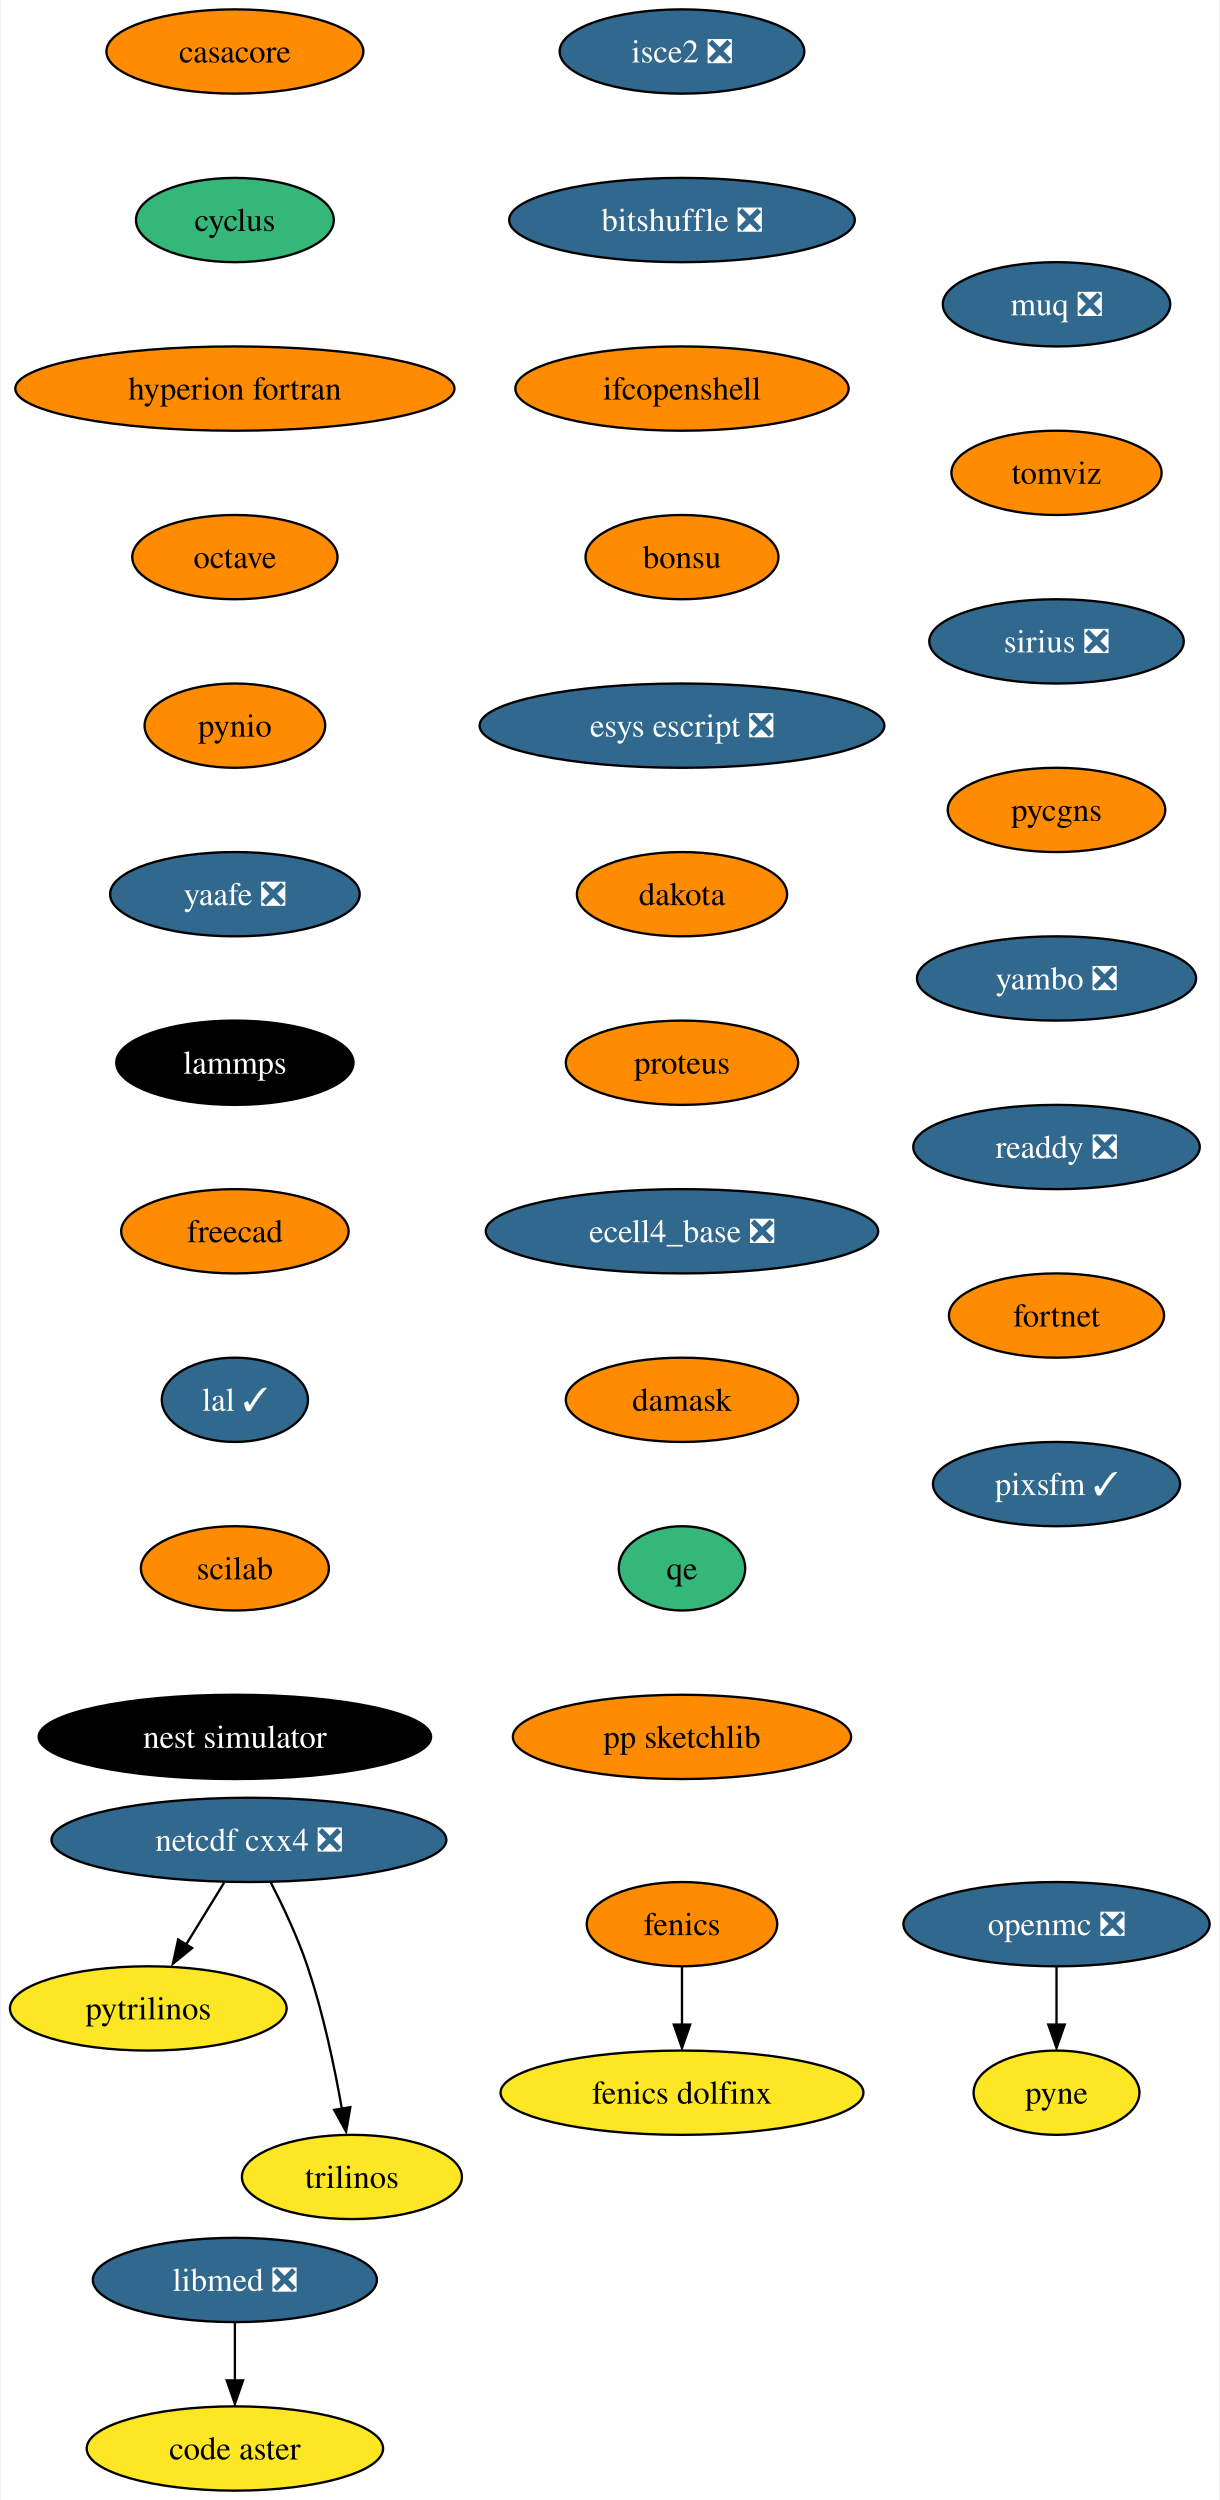
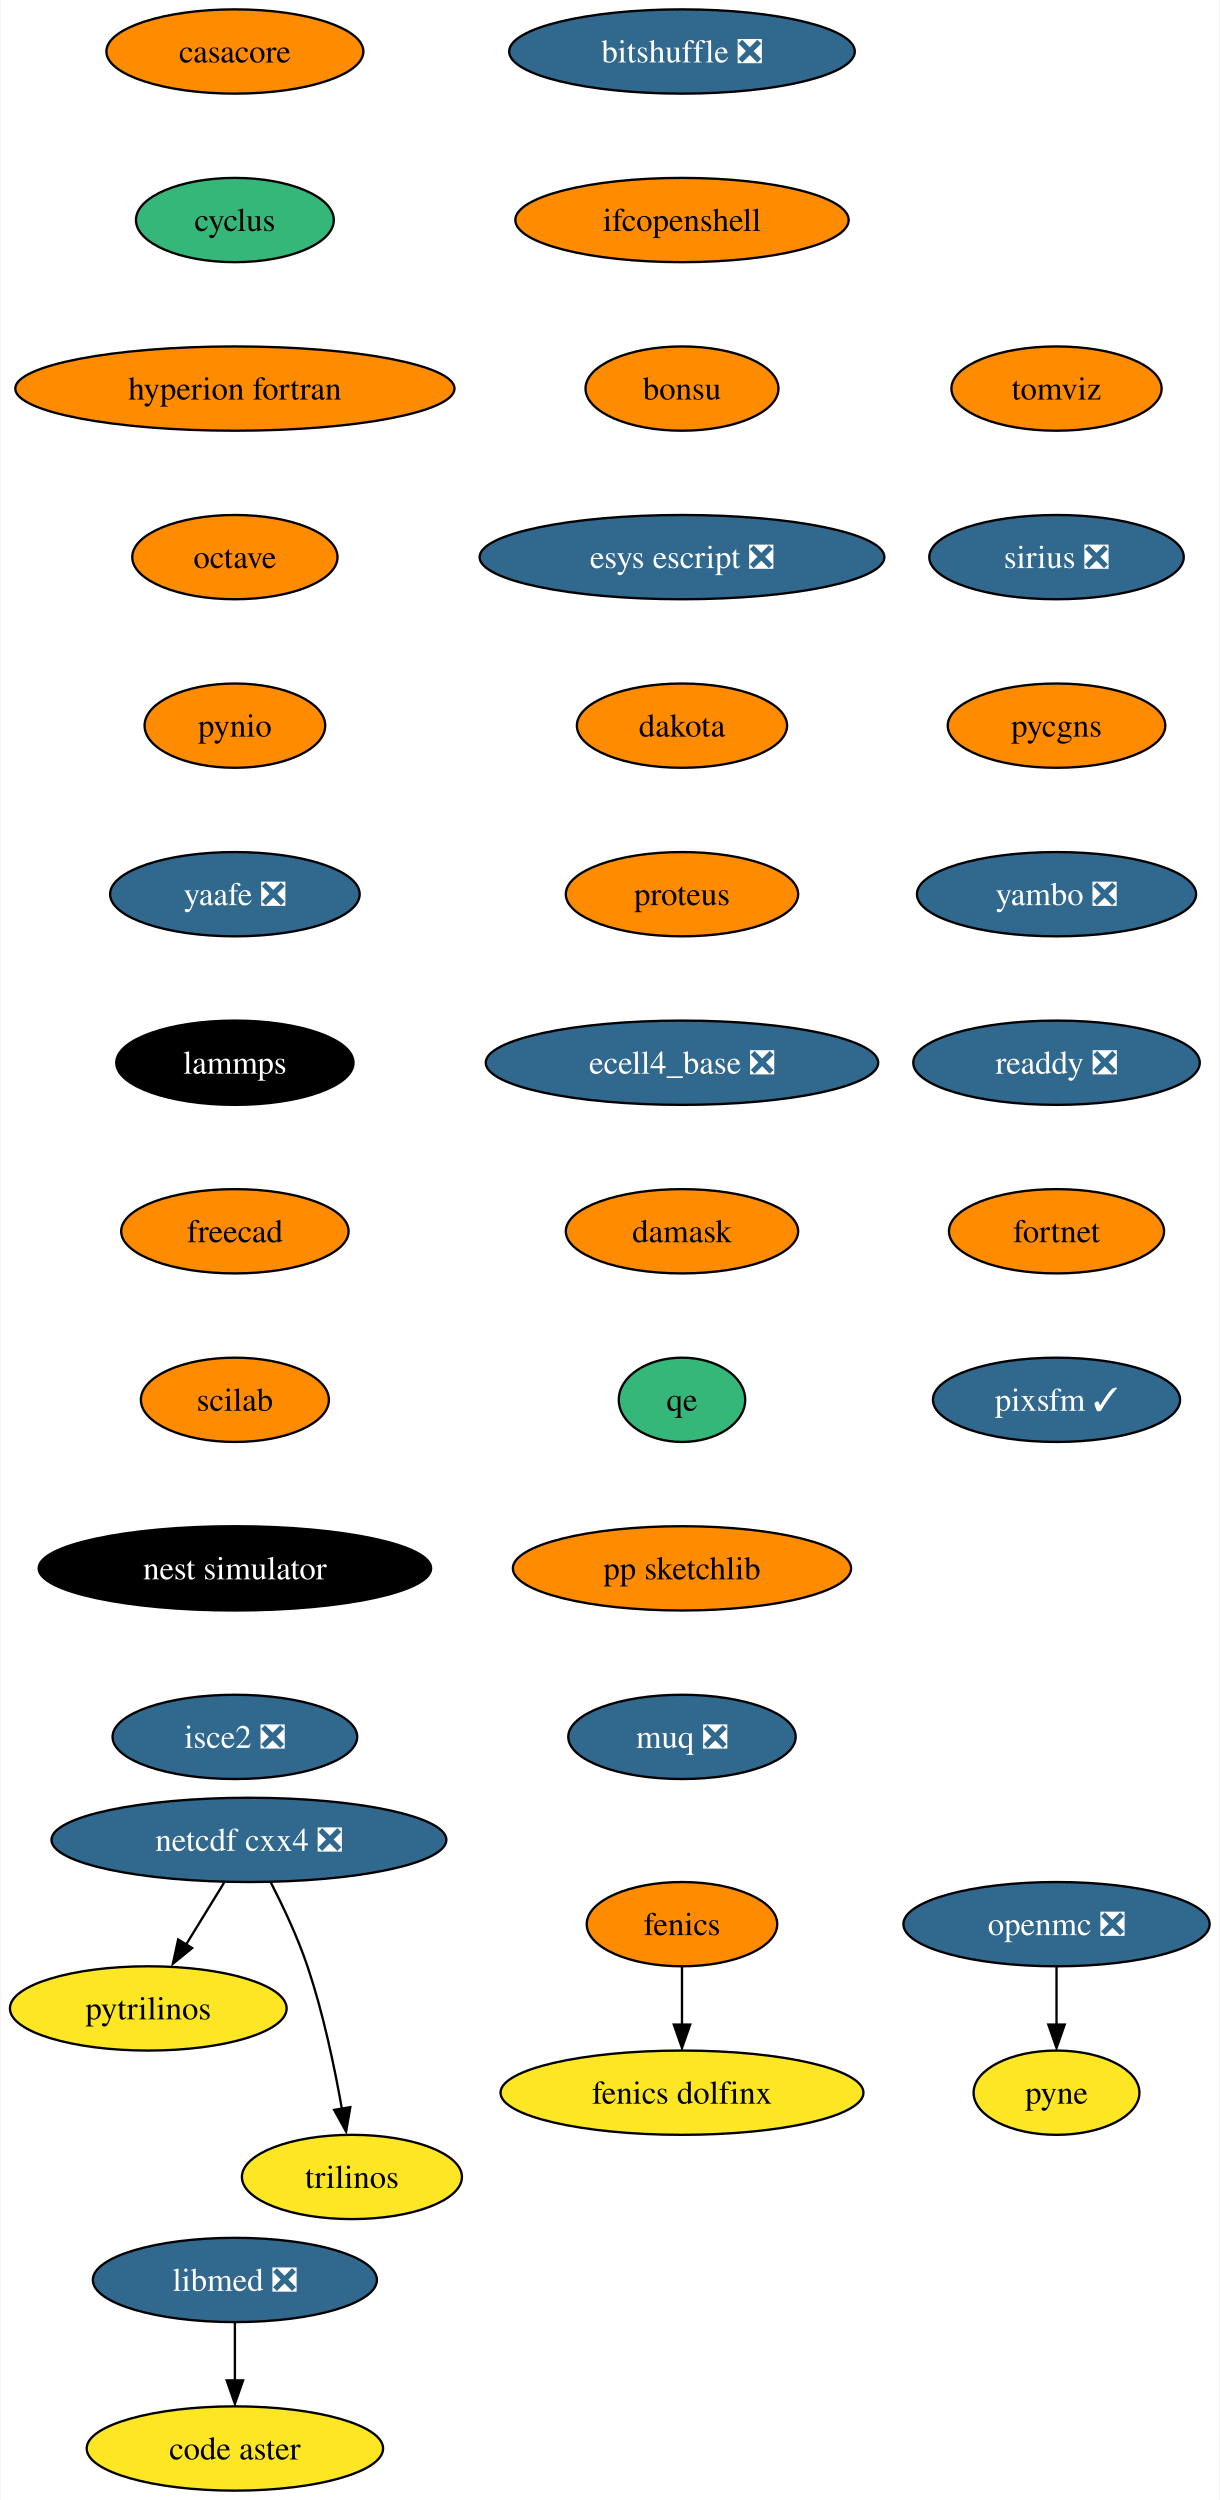
<svg xmlns="http://www.w3.org/2000/svg" xmlns:xlink="http://www.w3.org/1999/xlink" width="521pt" height="1068pt" viewBox="0.00 0.00 520.51 1068.00">
  <g id="graph0" class="graph" transform="scale(1 1) rotate(0) translate(4 1064)">
    <polygon fill="white" stroke="none" points="-4,4 -4,-1064 516.51,-1064 516.51,4 -4,4" />
    <g id="node1" class="node">
      <g id="a_node1">
        <a xlink:href="https://github.com/conda-forge/casacore-feedstock" xlink:title="casacore">
          <ellipse fill="#ff8c00" stroke="black" cx="96.1" cy="-1042" rx="54.89" ry="18" />
          <text text-anchor="middle" x="96.1" y="-1037.33" font-family="Times,serif" font-size="14.00">casacore</text>
        </a>
      </g>
    </g>
    <g id="node2" class="node">
      <g id="a_node2">
        <a xlink:href="https://github.com/conda-forge/cyclus-feedstock" xlink:title="cyclus">
          <ellipse fill="#35b779" stroke="black" cx="96.1" cy="-970" rx="42.26" ry="18" />
          <text text-anchor="middle" x="96.1" y="-965.33" font-family="Times,serif" font-size="14.00">cyclus</text>
        </a>
      </g>
    </g>
    <g id="node3" class="node">
      <g id="a_node3">
        <a xlink:href="https://github.com/conda-forge/hyperion-fortran-feedstock" xlink:title="hyperion fortran">
          <ellipse fill="#ff8c00" stroke="black" cx="96.1" cy="-898" rx="93.82" ry="18" />
          <text text-anchor="middle" x="96.1" y="-893.33" font-family="Times,serif" font-size="14.00">hyperion fortran</text>
        </a>
      </g>
    </g>
    <g id="node6" class="node">
      <g id="a_node6">
        <a xlink:href="https://github.com/conda-forge/octave-feedstock" xlink:title="octave">
          <ellipse fill="#ff8c00" stroke="black" cx="96.1" cy="-826" rx="43.84" ry="18" />
          <text text-anchor="middle" x="96.1" y="-821.33" font-family="Times,serif" font-size="14.00">octave</text>
        </a>
      </g>
    </g>
    <g id="node4" class="node">
      <g id="a_node4">
        <a xlink:href="https://github.com/conda-forge/fenics-feedstock" xlink:title="fenics">
          <ellipse fill="#ff8c00" stroke="black" cx="287.1" cy="-242" rx="40.69" ry="18" />
          <text text-anchor="middle" x="287.1" y="-237.32" font-family="Times,serif" font-size="14.00">fenics</text>
        </a>
      </g>
    </g>
    <g id="node5" class="node">
      <g id="a_node5">
        <a xlink:href="https://github.com/conda-forge/fenics-dolfinx-feedstock" xlink:title="fenics dolfinx">
          <ellipse fill="#fde725" stroke="black" cx="287.1" cy="-170" rx="77.52" ry="18" />
          <text text-anchor="middle" x="287.1" y="-165.32" font-family="Times,serif" font-size="14.00">fenics dolfinx</text>
        </a>
      </g>
    </g>
    <g id="edge3" class="edge">
      <path fill="none" stroke="black" d="M287.1,-223.7C287.1,-216.24 287.1,-207.32 287.1,-198.97" />
      <polygon fill="black" stroke="black" points="290.6,-199.1 287.1,-189.1 283.6,-199.1 290.6,-199.1" />
    </g>
    <g id="node10" class="node">
      <g id="a_node10">
        <a xlink:href="https://github.com/conda-forge/pynio-feedstock" xlink:title="pynio">
          <ellipse fill="#ff8c00" stroke="black" cx="96.1" cy="-754" rx="38.58" ry="18" />
          <text text-anchor="middle" x="96.1" y="-749.33" font-family="Times,serif" font-size="14.00">pynio</text>
        </a>
      </g>
    </g>
    <g id="node7" class="node">
      <g id="a_node7">
        <a xlink:href="https://github.com/conda-forge/netcdf-cxx4-feedstock/pull/47" xlink:title="netcdf cxx4 ❎">
          <ellipse fill="#31688e" stroke="black" cx="102.1" cy="-278" rx="84.35" ry="18" />
          <text text-anchor="middle" x="102.1" y="-273.32" font-family="Times,serif" font-size="14.00" fill="white">netcdf cxx4 ❎</text>
        </a>
      </g>
    </g>
    <g id="node8" class="node">
      <g id="a_node8">
        <a xlink:href="https://github.com/conda-forge/pytrilinos-feedstock" xlink:title="pytrilinos">
          <ellipse fill="#fde725" stroke="black" cx="59.1" cy="-206" rx="59.1" ry="18" />
          <text text-anchor="middle" x="59.1" y="-201.33" font-family="Times,serif" font-size="14.00">pytrilinos</text>
        </a>
      </g>
    </g>
    <g id="edge5" class="edge">
      <path fill="none" stroke="black" d="M91.47,-259.7C86.58,-251.73 80.66,-242.1 75.23,-233.26" />
      <polygon fill="black" stroke="black" points="77.82,-231.79 69.61,-225.1 71.86,-235.46 77.82,-231.79" />
    </g>
    <g id="node9" class="node">
      <g id="a_node9">
        <a xlink:href="https://github.com/conda-forge/trilinos-feedstock" xlink:title="trilinos">
          <ellipse fill="#fde725" stroke="black" cx="146.1" cy="-134" rx="47" ry="18" />
          <text text-anchor="middle" x="146.1" y="-129.32" font-family="Times,serif" font-size="14.00">trilinos</text>
        </a>
      </g>
    </g>
    <g id="edge6" class="edge">
      <path fill="none" stroke="black" d="M111.48,-259.75C116.69,-249.59 122.94,-236.34 127.1,-224 133.82,-204.11 138.68,-180.88 141.8,-163.15" />
      <polygon fill="black" stroke="black" points="145.41,-163.82 143.61,-153.38 138.5,-162.66 145.41,-163.82" />
    </g>
    <g id="node13" class="node">
      <g id="a_node13">
        <a xlink:href="https://github.com/conda-forge/yaafe-feedstock/pull/24" xlink:title="yaafe ❎">
          <ellipse fill="#31688e" stroke="black" cx="96.1" cy="-682" rx="53.31" ry="18" />
          <text text-anchor="middle" x="96.1" y="-677.33" font-family="Times,serif" font-size="14.00" fill="white">yaafe ❎</text>
        </a>
      </g>
    </g>
    <g id="node11" class="node">
      <g id="a_node11">
        <a xlink:href="https://github.com/conda-forge/openmc-feedstock/pull/65" xlink:title="openmc ❎">
          <ellipse fill="#31688e" stroke="black" cx="447.1" cy="-242" rx="65.41" ry="18" />
          <text text-anchor="middle" x="447.1" y="-237.32" font-family="Times,serif" font-size="14.00" fill="white">openmc ❎</text>
        </a>
      </g>
    </g>
    <g id="node12" class="node">
      <g id="a_node12">
        <a xlink:href="https://github.com/conda-forge/pyne-feedstock" xlink:title="pyne">
          <ellipse fill="#fde725" stroke="black" cx="447.1" cy="-170" rx="35.42" ry="18" />
          <text text-anchor="middle" x="447.1" y="-165.32" font-family="Times,serif" font-size="14.00">pyne</text>
        </a>
      </g>
    </g>
    <g id="edge8" class="edge">
      <path fill="none" stroke="black" d="M447.1,-223.7C447.1,-216.24 447.1,-207.32 447.1,-198.97" />
      <polygon fill="black" stroke="black" points="450.6,-199.1 447.1,-189.1 443.6,-199.1 450.6,-199.1" />
    </g>
    <g id="node14" class="node">
      <g id="a_node14">
        <a xlink:href="https://github.com/conda-forge/lammps-feedstock" xlink:title="lammps">
          <ellipse fill="#000000" stroke="black" cx="96.1" cy="-610" rx="50.68" ry="18" />
          <text text-anchor="middle" x="96.1" y="-605.33" font-family="Times,serif" font-size="14.00" fill="white">lammps</text>
        </a>
      </g>
    </g>
    <g id="node17" class="node">
      <g id="a_node17">
        <a xlink:href="https://github.com/conda-forge/freecad-feedstock" xlink:title="freecad">
          <ellipse fill="#ff8c00" stroke="black" cx="96.1" cy="-538" rx="48.58" ry="18" />
          <text text-anchor="middle" x="96.1" y="-533.33" font-family="Times,serif" font-size="14.00">freecad</text>
        </a>
      </g>
    </g>
    <g id="node15" class="node">
      <g id="a_node15">
        <a xlink:href="https://github.com/conda-forge/libmed-feedstock/pull/43" xlink:title="libmed ❎">
          <ellipse fill="#31688e" stroke="black" cx="96.1" cy="-90" rx="60.68" ry="18" />
          <text text-anchor="middle" x="96.1" y="-85.33" font-family="Times,serif" font-size="14.00" fill="white">libmed ❎</text>
        </a>
      </g>
    </g>
    <g id="node16" class="node">
      <g id="a_node16">
        <a xlink:href="https://github.com/conda-forge/code-aster-feedstock" xlink:title="code aster">
          <ellipse fill="#fde725" stroke="black" cx="96.1" cy="-18" rx="63.31" ry="18" />
          <text text-anchor="middle" x="96.1" y="-13.32" font-family="Times,serif" font-size="14.00">code aster</text>
        </a>
      </g>
    </g>
    <g id="edge11" class="edge">
      <path fill="none" stroke="black" d="M96.1,-71.7C96.1,-64.24 96.1,-55.32 96.1,-46.97" />
      <polygon fill="black" stroke="black" points="99.6,-47.1 96.1,-37.1 92.6,-47.1 99.6,-47.1" />
    </g>
    <g id="node18" class="node">
      <g id="a_node18">
-         <a xlink:href="https://github.com/conda-forge/lal-feedstock/pull/90" xlink:title="lal ✓">
-           <ellipse fill="#31688e" stroke="black" cx="96.1" cy="-466" rx="31.22" ry="18" />
-           <text text-anchor="middle" x="96.1" y="-461.32" font-family="Times,serif" font-size="14.00" fill="white">lal ✓</text>
+         <a xlink:href="https://github.com/conda-forge/scilab-feedstock" xlink:title="scilab">
+           <ellipse fill="#ff8c00" stroke="black" cx="96.1" cy="-466" rx="40.16" ry="18" />
+           <text text-anchor="middle" x="96.1" y="-461.32" font-family="Times,serif" font-size="14.00">scilab</text>
        </a>
      </g>
    </g>
    <g id="node19" class="node">
      <g id="a_node19">
-         <a xlink:href="https://github.com/conda-forge/scilab-feedstock" xlink:title="scilab">
-           <ellipse fill="#ff8c00" stroke="black" cx="96.1" cy="-394" rx="40.16" ry="18" />
-           <text text-anchor="middle" x="96.1" y="-389.32" font-family="Times,serif" font-size="14.00">scilab</text>
+         <a xlink:href="https://github.com/conda-forge/nest-simulator-feedstock" xlink:title="nest simulator">
+           <ellipse fill="#000000" stroke="black" cx="96.1" cy="-394" rx="83.83" ry="18" />
+           <text text-anchor="middle" x="96.1" y="-389.32" font-family="Times,serif" font-size="14.00" fill="white">nest simulator</text>
        </a>
      </g>
    </g>
    <g id="node20" class="node">
      <g id="a_node20">
-         <a xlink:href="https://github.com/conda-forge/nest-simulator-feedstock" xlink:title="nest simulator">
-           <ellipse fill="#000000" stroke="black" cx="96.1" cy="-322" rx="83.83" ry="18" />
-           <text text-anchor="middle" x="96.1" y="-317.32" font-family="Times,serif" font-size="14.00" fill="white">nest simulator</text>
+         <a xlink:href="https://github.com/conda-forge/isce2-feedstock/pull/65" xlink:title="isce2 ❎">
+           <ellipse fill="#31688e" stroke="black" cx="96.1" cy="-322" rx="52.26" ry="18" />
+           <text text-anchor="middle" x="96.1" y="-317.32" font-family="Times,serif" font-size="14.00" fill="white">isce2 ❎</text>
        </a>
      </g>
    </g>
    <g id="node21" class="node">
      <g id="a_node21">
-         <a xlink:href="https://github.com/conda-forge/isce2-feedstock/pull/65" xlink:title="isce2 ❎">
-           <ellipse fill="#31688e" stroke="black" cx="287.1" cy="-1042" rx="52.26" ry="18" />
-           <text text-anchor="middle" x="287.1" y="-1037.33" font-family="Times,serif" font-size="14.00" fill="white">isce2 ❎</text>
+         <a xlink:href="https://github.com/conda-forge/bitshuffle-feedstock/pull/39" xlink:title="bitshuffle ❎">
+           <ellipse fill="#31688e" stroke="black" cx="287.1" cy="-1042" rx="73.83" ry="18" />
+           <text text-anchor="middle" x="287.1" y="-1037.33" font-family="Times,serif" font-size="14.00" fill="white">bitshuffle ❎</text>
        </a>
      </g>
    </g>
    <g id="node22" class="node">
      <g id="a_node22">
-         <a xlink:href="https://github.com/conda-forge/bitshuffle-feedstock/pull/39" xlink:title="bitshuffle ❎">
-           <ellipse fill="#31688e" stroke="black" cx="287.1" cy="-970" rx="73.83" ry="18" />
-           <text text-anchor="middle" x="287.1" y="-965.33" font-family="Times,serif" font-size="14.00" fill="white">bitshuffle ❎</text>
+         <a xlink:href="https://github.com/conda-forge/ifcopenshell-feedstock" xlink:title="ifcopenshell">
+           <ellipse fill="#ff8c00" stroke="black" cx="287.1" cy="-970" rx="71.2" ry="18" />
+           <text text-anchor="middle" x="287.1" y="-965.33" font-family="Times,serif" font-size="14.00">ifcopenshell</text>
        </a>
      </g>
    </g>
    <g id="node23" class="node">
      <g id="a_node23">
-         <a xlink:href="https://github.com/conda-forge/ifcopenshell-feedstock" xlink:title="ifcopenshell">
-           <ellipse fill="#ff8c00" stroke="black" cx="287.1" cy="-898" rx="71.2" ry="18" />
-           <text text-anchor="middle" x="287.1" y="-893.33" font-family="Times,serif" font-size="14.00">ifcopenshell</text>
+         <a xlink:href="https://github.com/conda-forge/bonsu-feedstock" xlink:title="bonsu">
+           <ellipse fill="#ff8c00" stroke="black" cx="287.1" cy="-898" rx="41.21" ry="18" />
+           <text text-anchor="middle" x="287.1" y="-893.33" font-family="Times,serif" font-size="14.00">bonsu</text>
        </a>
      </g>
    </g>
    <g id="node24" class="node">
      <g id="a_node24">
-         <a xlink:href="https://github.com/conda-forge/bonsu-feedstock" xlink:title="bonsu">
-           <ellipse fill="#ff8c00" stroke="black" cx="287.1" cy="-826" rx="41.21" ry="18" />
-           <text text-anchor="middle" x="287.1" y="-821.33" font-family="Times,serif" font-size="14.00">bonsu</text>
+         <a xlink:href="https://github.com/conda-forge/esys-escript-feedstock/pull/63" xlink:title="esys escript ❎">
+           <ellipse fill="#31688e" stroke="black" cx="287.1" cy="-826" rx="86.46" ry="18" />
+           <text text-anchor="middle" x="287.1" y="-821.33" font-family="Times,serif" font-size="14.00" fill="white">esys escript ❎</text>
        </a>
      </g>
    </g>
    <g id="node25" class="node">
      <g id="a_node25">
-         <a xlink:href="https://github.com/conda-forge/esys-escript-feedstock/pull/63" xlink:title="esys escript ❎">
-           <ellipse fill="#31688e" stroke="black" cx="287.1" cy="-754" rx="86.46" ry="18" />
-           <text text-anchor="middle" x="287.1" y="-749.33" font-family="Times,serif" font-size="14.00" fill="white">esys escript ❎</text>
+         <a xlink:href="https://github.com/conda-forge/dakota-feedstock" xlink:title="dakota">
+           <ellipse fill="#ff8c00" stroke="black" cx="287.1" cy="-754" rx="44.9" ry="18" />
+           <text text-anchor="middle" x="287.1" y="-749.33" font-family="Times,serif" font-size="14.00">dakota</text>
        </a>
      </g>
    </g>
    <g id="node26" class="node">
      <g id="a_node26">
-         <a xlink:href="https://github.com/conda-forge/dakota-feedstock" xlink:title="dakota">
-           <ellipse fill="#ff8c00" stroke="black" cx="287.1" cy="-682" rx="44.9" ry="18" />
-           <text text-anchor="middle" x="287.1" y="-677.33" font-family="Times,serif" font-size="14.00">dakota</text>
+         <a xlink:href="https://github.com/conda-forge/proteus-feedstock" xlink:title="proteus">
+           <ellipse fill="#ff8c00" stroke="black" cx="287.1" cy="-682" rx="49.63" ry="18" />
+           <text text-anchor="middle" x="287.1" y="-677.33" font-family="Times,serif" font-size="14.00">proteus</text>
        </a>
      </g>
    </g>
    <g id="node27" class="node">
      <g id="a_node27">
-         <a xlink:href="https://github.com/conda-forge/proteus-feedstock" xlink:title="proteus">
-           <ellipse fill="#ff8c00" stroke="black" cx="287.1" cy="-610" rx="49.63" ry="18" />
-           <text text-anchor="middle" x="287.1" y="-605.33" font-family="Times,serif" font-size="14.00">proteus</text>
+         <a xlink:href="https://github.com/conda-forge/ecell4_base-feedstock/pull/24" xlink:title="ecell4_base ❎">
+           <ellipse fill="#31688e" stroke="black" cx="287.1" cy="-610" rx="83.83" ry="18" />
+           <text text-anchor="middle" x="287.1" y="-605.33" font-family="Times,serif" font-size="14.00" fill="white">ecell4_base ❎</text>
        </a>
      </g>
    </g>
    <g id="node28" class="node">
      <g id="a_node28">
-         <a xlink:href="https://github.com/conda-forge/ecell4_base-feedstock/pull/24" xlink:title="ecell4_base ❎">
-           <ellipse fill="#31688e" stroke="black" cx="287.1" cy="-538" rx="83.83" ry="18" />
-           <text text-anchor="middle" x="287.1" y="-533.33" font-family="Times,serif" font-size="14.00" fill="white">ecell4_base ❎</text>
+         <a xlink:href="https://github.com/conda-forge/damask-feedstock" xlink:title="damask">
+           <ellipse fill="#ff8c00" stroke="black" cx="287.1" cy="-538" rx="49.63" ry="18" />
+           <text text-anchor="middle" x="287.1" y="-533.33" font-family="Times,serif" font-size="14.00">damask</text>
        </a>
      </g>
    </g>
    <g id="node29" class="node">
      <g id="a_node29">
-         <a xlink:href="https://github.com/conda-forge/damask-feedstock" xlink:title="damask">
-           <ellipse fill="#ff8c00" stroke="black" cx="287.1" cy="-466" rx="49.63" ry="18" />
-           <text text-anchor="middle" x="287.1" y="-461.32" font-family="Times,serif" font-size="14.00">damask</text>
+         <a xlink:href="https://github.com/conda-forge/qe-feedstock" xlink:title="qe">
+           <ellipse fill="#35b779" stroke="black" cx="287.1" cy="-466" rx="27" ry="18" />
+           <text text-anchor="middle" x="287.1" y="-461.32" font-family="Times,serif" font-size="14.00">qe</text>
        </a>
      </g>
    </g>
    <g id="node30" class="node">
      <g id="a_node30">
-         <a xlink:href="https://github.com/conda-forge/qe-feedstock" xlink:title="qe">
-           <ellipse fill="#35b779" stroke="black" cx="287.1" cy="-394" rx="27" ry="18" />
-           <text text-anchor="middle" x="287.1" y="-389.32" font-family="Times,serif" font-size="14.00">qe</text>
+         <a xlink:href="https://github.com/conda-forge/pp-sketchlib-feedstock" xlink:title="pp sketchlib">
+           <ellipse fill="#ff8c00" stroke="black" cx="287.1" cy="-394" rx="72.25" ry="18" />
+           <text text-anchor="middle" x="287.1" y="-389.32" font-family="Times,serif" font-size="14.00">pp sketchlib</text>
        </a>
      </g>
    </g>
    <g id="node31" class="node">
      <g id="a_node31">
-         <a xlink:href="https://github.com/conda-forge/pp-sketchlib-feedstock" xlink:title="pp sketchlib">
-           <ellipse fill="#ff8c00" stroke="black" cx="287.1" cy="-322" rx="72.25" ry="18" />
-           <text text-anchor="middle" x="287.1" y="-317.32" font-family="Times,serif" font-size="14.00">pp sketchlib</text>
+         <a xlink:href="https://github.com/conda-forge/muq-feedstock/pull/33" xlink:title="muq ❎">
+           <ellipse fill="#31688e" stroke="black" cx="287.1" cy="-322" rx="48.58" ry="18" />
+           <text text-anchor="middle" x="287.1" y="-317.32" font-family="Times,serif" font-size="14.00" fill="white">muq ❎</text>
        </a>
      </g>
    </g>
    <g id="node32" class="node">
      <g id="a_node32">
-         <a xlink:href="https://github.com/conda-forge/muq-feedstock/pull/33" xlink:title="muq ❎">
-           <ellipse fill="#31688e" stroke="black" cx="447.1" cy="-934" rx="48.58" ry="18" />
-           <text text-anchor="middle" x="447.1" y="-929.33" font-family="Times,serif" font-size="14.00" fill="white">muq ❎</text>
+         <a xlink:href="https://github.com/conda-forge/tomviz-feedstock" xlink:title="tomviz">
+           <ellipse fill="#ff8c00" stroke="black" cx="447.1" cy="-898" rx="44.9" ry="18" />
+           <text text-anchor="middle" x="447.1" y="-893.33" font-family="Times,serif" font-size="14.00">tomviz</text>
        </a>
      </g>
    </g>
    <g id="node33" class="node">
      <g id="a_node33">
-         <a xlink:href="https://github.com/conda-forge/tomviz-feedstock" xlink:title="tomviz">
-           <ellipse fill="#ff8c00" stroke="black" cx="447.1" cy="-862" rx="44.9" ry="18" />
-           <text text-anchor="middle" x="447.1" y="-857.33" font-family="Times,serif" font-size="14.00">tomviz</text>
+         <a xlink:href="https://github.com/conda-forge/sirius-feedstock/pull/22" xlink:title="sirius ❎">
+           <ellipse fill="#31688e" stroke="black" cx="447.1" cy="-826" rx="54.36" ry="18" />
+           <text text-anchor="middle" x="447.1" y="-821.33" font-family="Times,serif" font-size="14.00" fill="white">sirius ❎</text>
        </a>
      </g>
    </g>
    <g id="node34" class="node">
      <g id="a_node34">
-         <a xlink:href="https://github.com/conda-forge/sirius-feedstock/pull/22" xlink:title="sirius ❎">
-           <ellipse fill="#31688e" stroke="black" cx="447.1" cy="-790" rx="54.36" ry="18" />
-           <text text-anchor="middle" x="447.1" y="-785.33" font-family="Times,serif" font-size="14.00" fill="white">sirius ❎</text>
+         <a xlink:href="https://github.com/conda-forge/pycgns-feedstock" xlink:title="pycgns">
+           <ellipse fill="#ff8c00" stroke="black" cx="447.1" cy="-754" rx="46.47" ry="18" />
+           <text text-anchor="middle" x="447.1" y="-749.33" font-family="Times,serif" font-size="14.00">pycgns</text>
        </a>
      </g>
    </g>
    <g id="node35" class="node">
      <g id="a_node35">
-         <a xlink:href="https://github.com/conda-forge/pycgns-feedstock" xlink:title="pycgns">
-           <ellipse fill="#ff8c00" stroke="black" cx="447.1" cy="-718" rx="46.47" ry="18" />
-           <text text-anchor="middle" x="447.1" y="-713.33" font-family="Times,serif" font-size="14.00">pycgns</text>
+         <a xlink:href="https://github.com/conda-forge/yambo-feedstock/pull/20" xlink:title="yambo ❎">
+           <ellipse fill="#31688e" stroke="black" cx="447.1" cy="-682" rx="59.63" ry="18" />
+           <text text-anchor="middle" x="447.1" y="-677.33" font-family="Times,serif" font-size="14.00" fill="white">yambo ❎</text>
        </a>
      </g>
    </g>
    <g id="node36" class="node">
      <g id="a_node36">
-         <a xlink:href="https://github.com/conda-forge/yambo-feedstock/pull/20" xlink:title="yambo ❎">
-           <ellipse fill="#31688e" stroke="black" cx="447.1" cy="-646" rx="59.63" ry="18" />
-           <text text-anchor="middle" x="447.1" y="-641.33" font-family="Times,serif" font-size="14.00" fill="white">yambo ❎</text>
+         <a xlink:href="https://github.com/conda-forge/readdy-feedstock/pull/12" xlink:title="readdy ❎">
+           <ellipse fill="#31688e" stroke="black" cx="447.1" cy="-610" rx="61.2" ry="18" />
+           <text text-anchor="middle" x="447.1" y="-605.33" font-family="Times,serif" font-size="14.00" fill="white">readdy ❎</text>
        </a>
      </g>
    </g>
    <g id="node37" class="node">
      <g id="a_node37">
-         <a xlink:href="https://github.com/conda-forge/readdy-feedstock/pull/12" xlink:title="readdy ❎">
-           <ellipse fill="#31688e" stroke="black" cx="447.1" cy="-574" rx="61.2" ry="18" />
-           <text text-anchor="middle" x="447.1" y="-569.33" font-family="Times,serif" font-size="14.00" fill="white">readdy ❎</text>
+         <a xlink:href="https://github.com/conda-forge/fortnet-feedstock" xlink:title="fortnet">
+           <ellipse fill="#ff8c00" stroke="black" cx="447.1" cy="-538" rx="45.95" ry="18" />
+           <text text-anchor="middle" x="447.1" y="-533.33" font-family="Times,serif" font-size="14.00">fortnet</text>
        </a>
      </g>
    </g>
    <g id="node38" class="node">
      <g id="a_node38">
-         <a xlink:href="https://github.com/conda-forge/fortnet-feedstock" xlink:title="fortnet">
-           <ellipse fill="#ff8c00" stroke="black" cx="447.1" cy="-502" rx="45.95" ry="18" />
-           <text text-anchor="middle" x="447.1" y="-497.32" font-family="Times,serif" font-size="14.00">fortnet</text>
-         </a>
-       </g>
-     </g>
-     <g id="node39" class="node">
-       <g id="a_node39">
        <a xlink:href="https://github.com/conda-forge/pixsfm-feedstock/pull/8" xlink:title="pixsfm ✓">
-           <ellipse fill="#31688e" stroke="black" cx="447.1" cy="-430" rx="52.79" ry="18" />
-           <text text-anchor="middle" x="447.1" y="-425.32" font-family="Times,serif" font-size="14.00" fill="white">pixsfm ✓</text>
+           <ellipse fill="#31688e" stroke="black" cx="447.1" cy="-466" rx="52.79" ry="18" />
+           <text text-anchor="middle" x="447.1" y="-461.32" font-family="Times,serif" font-size="14.00" fill="white">pixsfm ✓</text>
        </a>
      </g>
    </g>
  </g>
</svg>
